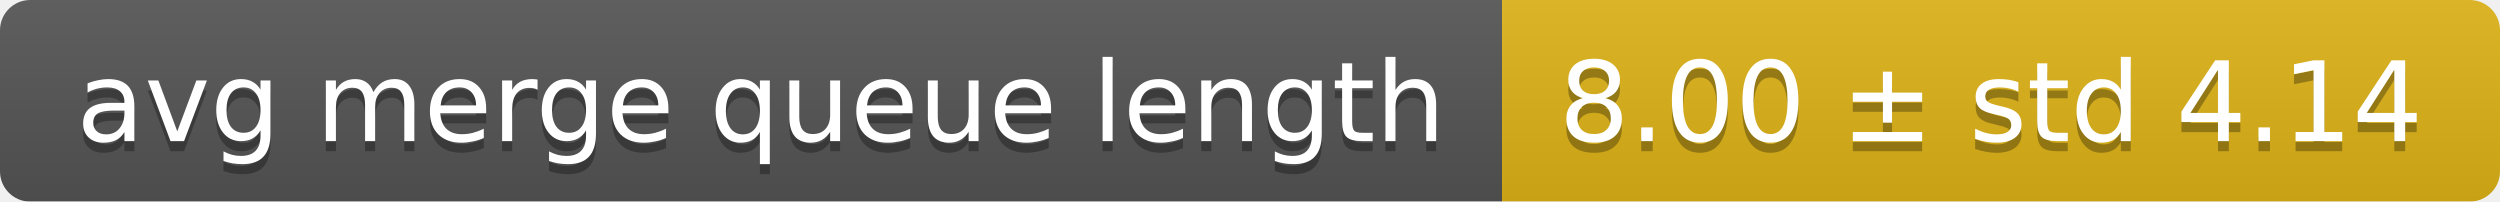
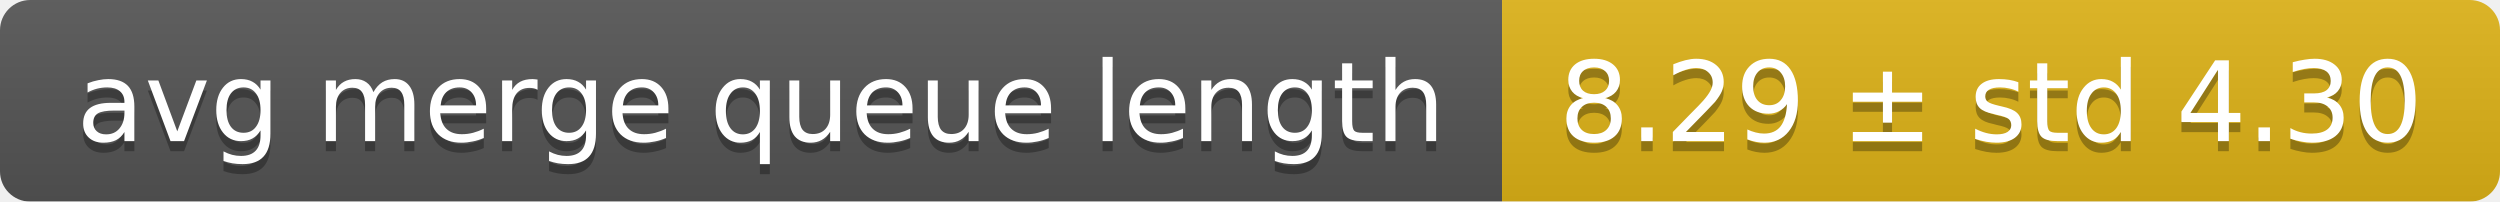
<svg xmlns="http://www.w3.org/2000/svg" width="248" height="20">
  <linearGradient id="smooth" x2="0" y2="100%">
    <stop offset="0" stop-color="#bbb" stop-opacity=".1" />
    <stop offset="1" stop-opacity=".1" />
  </linearGradient>
  <mask id="round">
    <rect width="248" height="20" rx="3" fill="#fff" />
  </mask>
  <g mask="url(#round)">
    <rect width="149" height="20" fill="#555" />
    <rect x="149" width="99" height="20" fill="#dfb317" />
    <rect width="248" height="20" fill="url(#smooth)" />
  </g>
  <g fill="#fff" text-anchor="middle" font-family="DejaVu Sans,Verdana,Geneva,sans-serif" font-size="11">
    <text x="75.5" y="15" fill="#010101" fill-opacity=".3">avg merge queue length</text>
    <text x="75.5" y="14">avg merge queue length</text>
-     <text x="197.5" y="15" fill="#010101" fill-opacity=".3">8.00 ± std 4.14</text>
-     <text x="197.5" y="14">8.00 ± std 4.14</text>
+     <text x="197.5" y="15" fill="#010101" fill-opacity=".3">8.29 ± std 4.30</text>
+     <text x="197.5" y="14">8.29 ± std 4.30</text>
  </g>
</svg>
